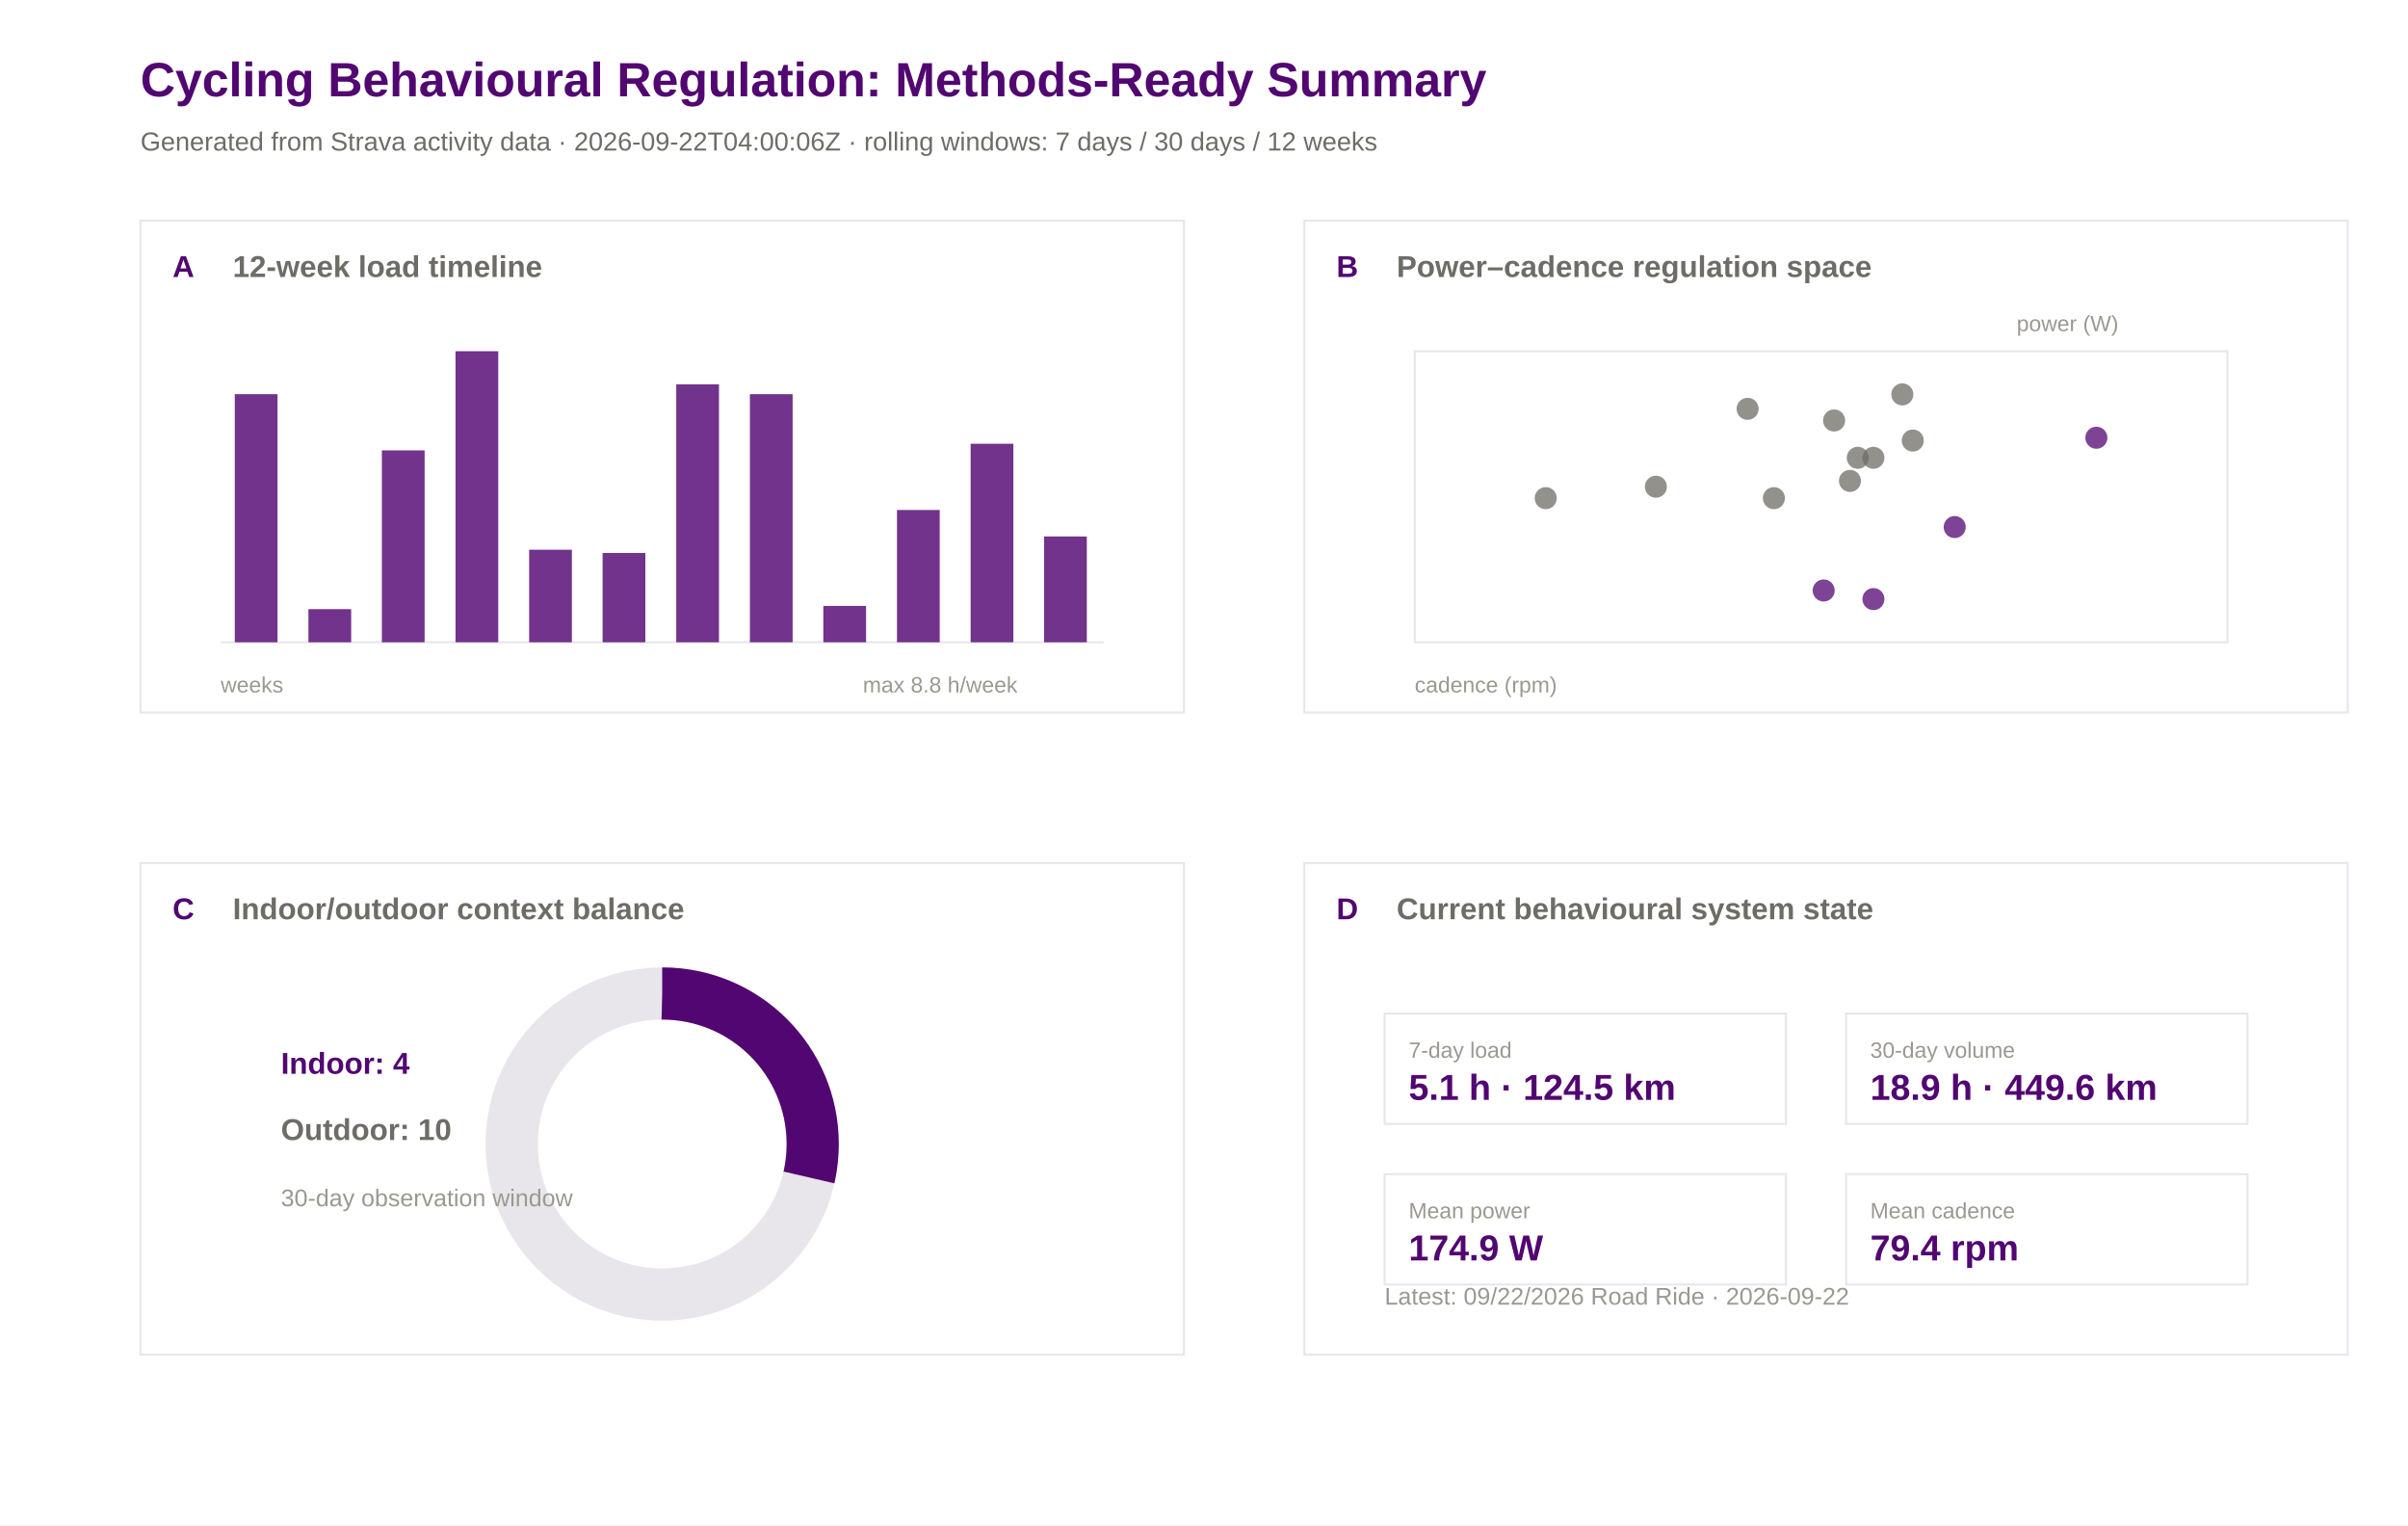
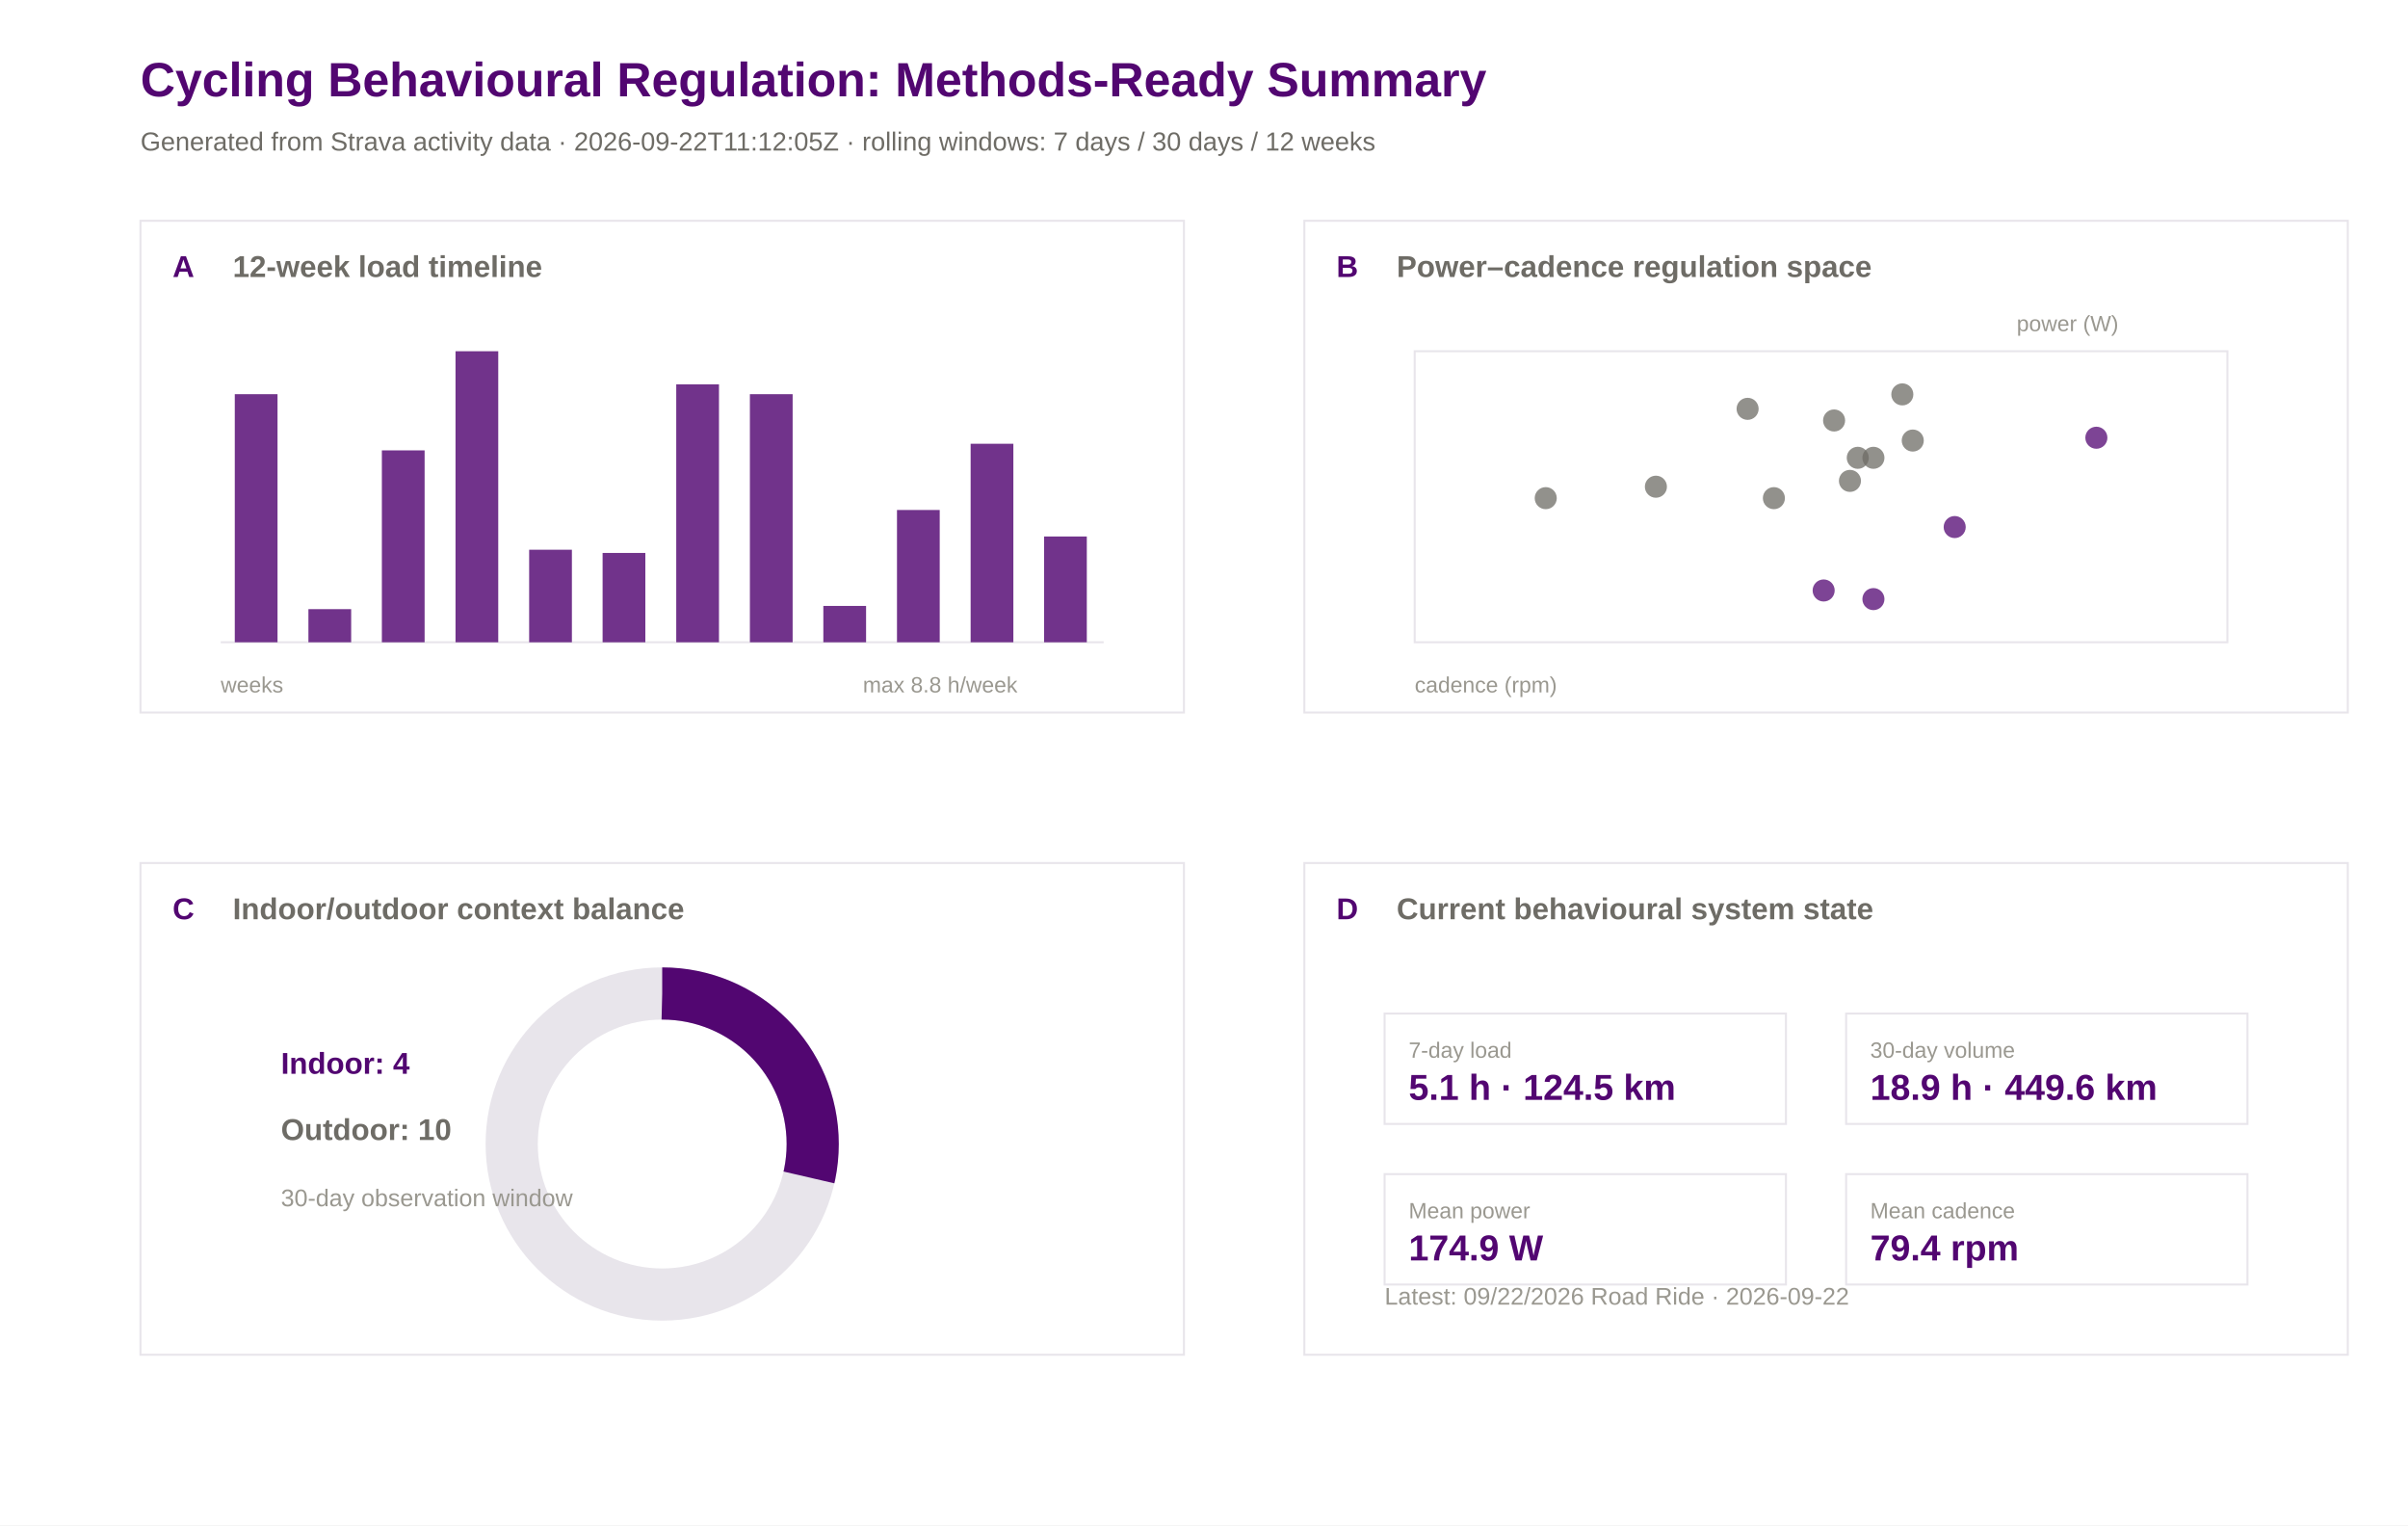
<svg xmlns="http://www.w3.org/2000/svg" width="1200" height="760" viewBox="0 0 1200 760">
  <rect width="100%" height="100%" fill="#ffffff" />
  <text x="70.0" y="48.0" font-family="Arial" font-size="24" font-weight="600" fill="#520671">Cycling Behavioural Regulation: Methods-Ready Summary</text>
-   <text x="70.0" y="75.0" font-family="Arial" font-size="13" font-weight="400" fill="#6e6c66">Generated from Strava activity data · 2026-09-22T04:00:06Z · rolling windows: 7 days / 30 days / 12 weeks</text>
+   <text x="70.0" y="75.0" font-family="Arial" font-size="13" font-weight="400" fill="#6e6c66">Generated from Strava activity data · 2026-09-22T11:12:05Z · rolling windows: 7 days / 30 days / 12 weeks</text>
  <rect x="70" y="110" width="520" height="245" fill="#ffffff" stroke="#e8e5eb" stroke-width="1" />
  <text x="86.0" y="138.0" font-family="Arial" font-size="15" font-weight="600" fill="#520671">A</text>
  <text x="116.0" y="138.0" font-family="Arial" font-size="15" font-weight="600" fill="#6e6c66">12-week load timeline</text>
  <rect x="650" y="110" width="520" height="245" fill="#ffffff" stroke="#e8e5eb" stroke-width="1" />
  <text x="666.0" y="138.0" font-family="Arial" font-size="15" font-weight="600" fill="#520671">B</text>
  <text x="696.0" y="138.0" font-family="Arial" font-size="15" font-weight="600" fill="#6e6c66">Power–cadence regulation space</text>
  <rect x="70" y="430" width="520" height="245" fill="#ffffff" stroke="#e8e5eb" stroke-width="1" />
  <text x="86.0" y="458.0" font-family="Arial" font-size="15" font-weight="600" fill="#520671">C</text>
  <text x="116.0" y="458.0" font-family="Arial" font-size="15" font-weight="600" fill="#6e6c66">Indoor/outdoor context balance</text>
  <rect x="650" y="430" width="520" height="245" fill="#ffffff" stroke="#e8e5eb" stroke-width="1" />
  <text x="666.0" y="458.0" font-family="Arial" font-size="15" font-weight="600" fill="#520671">D</text>
  <text x="696.0" y="458.0" font-family="Arial" font-size="15" font-weight="600" fill="#6e6c66">Current behavioural system state</text>
  <line x1="110" y1="320" x2="550" y2="320" stroke="#e8e5eb" />
  <rect x="117.0" y="196.4" width="21.3" height="123.6" fill="#520671" opacity="0.82" />
  <rect x="153.7" y="303.5" width="21.3" height="16.5" fill="#520671" opacity="0.82" />
  <rect x="190.3" y="224.4" width="21.3" height="95.6" fill="#520671" opacity="0.82" />
  <rect x="227.0" y="175.0" width="21.3" height="145.0" fill="#520671" opacity="0.82" />
  <rect x="263.7" y="273.9" width="21.3" height="46.1" fill="#520671" opacity="0.82" />
  <rect x="300.3" y="275.5" width="21.3" height="44.5" fill="#520671" opacity="0.82" />
  <rect x="337.0" y="191.5" width="21.3" height="128.5" fill="#520671" opacity="0.82" />
  <rect x="373.7" y="196.4" width="21.3" height="123.6" fill="#520671" opacity="0.82" />
  <rect x="410.3" y="301.9" width="21.3" height="18.1" fill="#520671" opacity="0.82" />
  <rect x="447.0" y="254.1" width="21.3" height="65.9" fill="#520671" opacity="0.82" />
  <rect x="483.7" y="221.1" width="21.3" height="98.9" fill="#520671" opacity="0.82" />
  <rect x="520.3" y="267.3" width="21.3" height="52.7" fill="#520671" opacity="0.82" />
  <text x="110.0" y="345.0" font-family="Arial" font-size="11" font-weight="400" fill="#9a9890">weeks</text>
  <text x="430.0" y="345.0" font-family="Arial" font-size="11" font-weight="400" fill="#9a9890">max 8.8 h/week</text>
  <rect x="705" y="175" width="405" height="145" fill="#ffffff" stroke="#e8e5eb" />
  <circle cx="825.2" cy="242.5" r="5.5" fill="#6e6c66" opacity="0.75" />
  <circle cx="914.0" cy="209.5" r="5.5" fill="#6e6c66" opacity="0.75" />
  <circle cx="974.1" cy="262.6" r="5.5" fill="#520671" opacity="0.75" />
  <circle cx="908.8" cy="294.2" r="5.5" fill="#520671" opacity="0.75" />
  <circle cx="925.8" cy="228.1" r="5.5" fill="#6e6c66" opacity="0.75" />
  <circle cx="953.2" cy="219.5" r="5.5" fill="#6e6c66" opacity="0.75" />
  <circle cx="933.6" cy="298.5" r="5.5" fill="#520671" opacity="0.75" />
  <circle cx="770.3" cy="248.2" r="5.5" fill="#6e6c66" opacity="0.75" />
  <circle cx="884.0" cy="248.2" r="5.5" fill="#6e6c66" opacity="0.75" />
  <circle cx="1044.7" cy="218.1" r="5.5" fill="#520671" opacity="0.75" />
  <circle cx="933.6" cy="228.1" r="5.5" fill="#6e6c66" opacity="0.75" />
  <circle cx="921.9" cy="239.6" r="5.5" fill="#6e6c66" opacity="0.75" />
  <circle cx="948.0" cy="196.5" r="5.5" fill="#6e6c66" opacity="0.75" />
  <circle cx="870.9" cy="203.7" r="5.5" fill="#6e6c66" opacity="0.75" />
  <text x="705.0" y="345.0" font-family="Arial" font-size="11" font-weight="400" fill="#9a9890">cadence (rpm)</text>
  <text x="1005.0" y="165.0" font-family="Arial" font-size="11" font-weight="400" fill="#9a9890">power (W)</text>
  <circle cx="330" cy="570" r="75" fill="none" stroke="#e8e5eb" stroke-width="26" />
  <circle cx="330" cy="570" r="75" fill="none" stroke="#520671" stroke-width="26" stroke-dasharray="134.6 471.2" transform="rotate(-90 330 570)" />
  <text x="140.0" y="535.0" font-family="Arial" font-size="15" font-weight="600" fill="#520671">Indoor: 4</text>
  <text x="140.0" y="568.0" font-family="Arial" font-size="15" font-weight="600" fill="#6e6c66">Outdoor: 10</text>
  <text x="140.0" y="601.0" font-family="Arial" font-size="12" font-weight="400" fill="#9a9890">30-day observation window</text>
  <rect x="690" y="505" width="200" height="55" fill="#ffffff" stroke="#e8e5eb" />
  <text x="702.0" y="527.0" font-family="Arial" font-size="11" font-weight="500" fill="#9a9890">7-day load</text>
  <text x="702.0" y="548.0" font-family="Arial" font-size="18" font-weight="600" fill="#520671">5.1 h · 124.5 km</text>
  <rect x="920" y="505" width="200" height="55" fill="#ffffff" stroke="#e8e5eb" />
  <text x="932.0" y="527.0" font-family="Arial" font-size="11" font-weight="500" fill="#9a9890">30-day volume</text>
  <text x="932.0" y="548.0" font-family="Arial" font-size="18" font-weight="600" fill="#520671">18.9 h · 449.6 km</text>
  <rect x="690" y="585" width="200" height="55" fill="#ffffff" stroke="#e8e5eb" />
  <text x="702.0" y="607.0" font-family="Arial" font-size="11" font-weight="500" fill="#9a9890">Mean power</text>
  <text x="702.0" y="628.0" font-family="Arial" font-size="18" font-weight="600" fill="#520671">174.9 W</text>
  <rect x="920" y="585" width="200" height="55" fill="#ffffff" stroke="#e8e5eb" />
  <text x="932.0" y="607.0" font-family="Arial" font-size="11" font-weight="500" fill="#9a9890">Mean cadence</text>
  <text x="932.0" y="628.0" font-family="Arial" font-size="18" font-weight="600" fill="#520671">79.4 rpm</text>
  <text x="690.0" y="650.0" font-family="Arial" font-size="12" font-weight="400" fill="#9a9890">Latest: 09/22/2026 Road Ride · 2026-09-22</text>
</svg>
